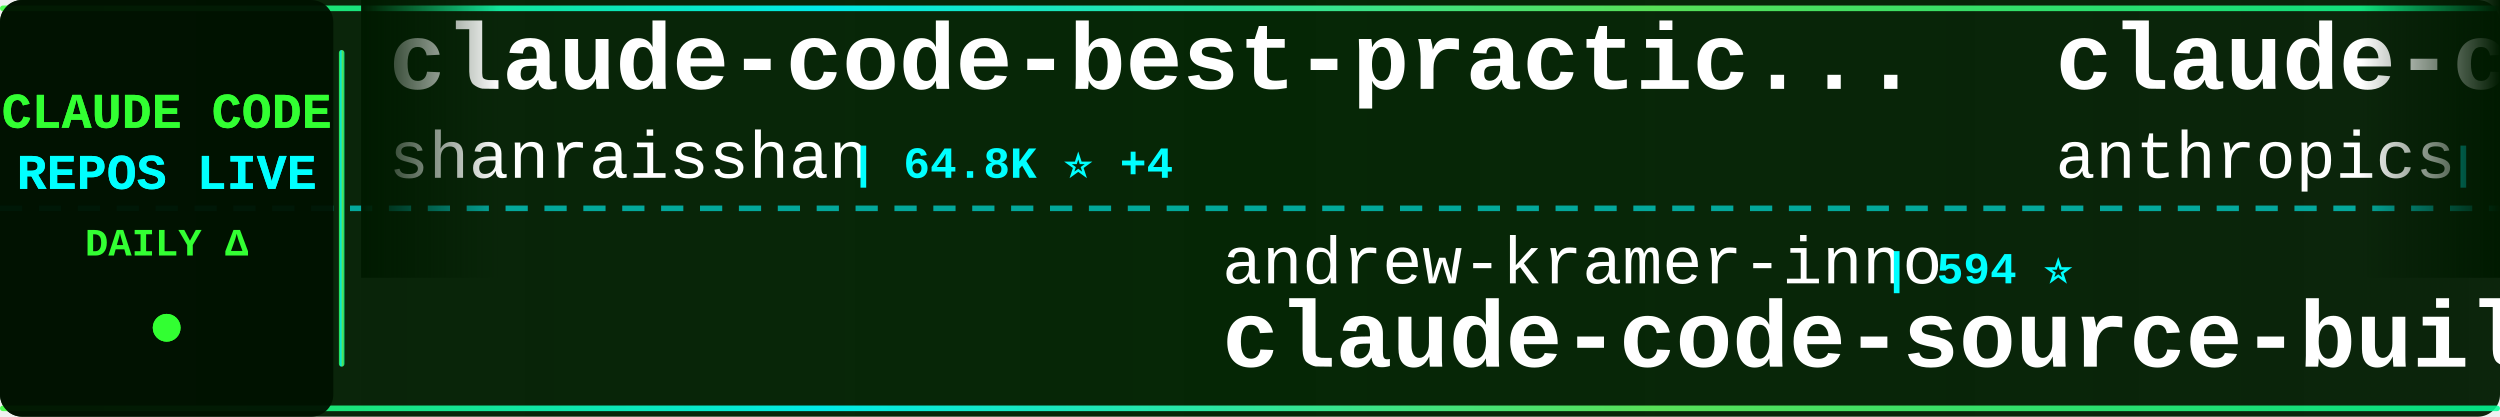
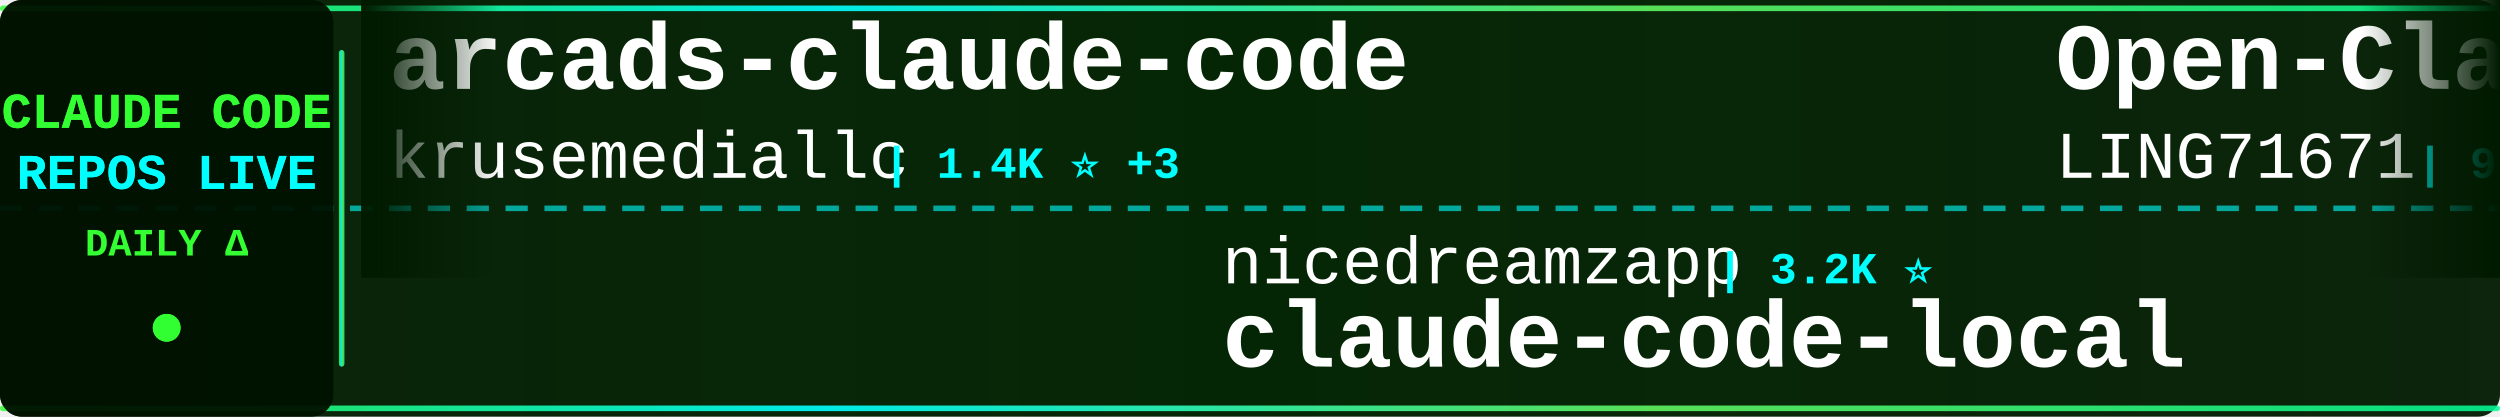
<svg xmlns="http://www.w3.org/2000/svg" width="900" height="150">
  <defs>
    <linearGradient id="tickerBg" x1="0%" y1="0%" x2="100%" y2="0%">
      <stop offset="0%" style="stop-color:#001a00;stop-opacity:0.95" />
      <stop offset="50%" style="stop-color:#002200;stop-opacity:0.98" />
      <stop offset="100%" style="stop-color:#001a00;stop-opacity:0.95" />
    </linearGradient>
    <linearGradient id="borderGrad" x1="0%" y1="0%" x2="100%" y2="0%">
      <stop offset="0%" style="stop-color:#33ff33;stop-opacity:0.85">
        <animate attributeName="stop-opacity" values="0.85;1;0.85" dur="2s" repeatCount="indefinite" />
      </stop>
      <stop offset="33%" style="stop-color:#00ffff;stop-opacity:0.9">
        <animate attributeName="stop-opacity" values="0.9;1;0.9" dur="2.2s" repeatCount="indefinite" />
      </stop>
      <stop offset="66%" style="stop-color:#66ff66;stop-opacity:0.85">
        <animate attributeName="stop-opacity" values="0.85;1;0.85" dur="1.8s" repeatCount="indefinite" />
      </stop>
      <stop offset="100%" style="stop-color:#00ff99;stop-opacity:0.85">
        <animate attributeName="stop-opacity" values="0.85;1;0.85" dur="2s" repeatCount="indefinite" />
      </stop>
    </linearGradient>
    <filter id="textGlow">
      <feGaussianBlur stdDeviation="0.1" result="coloredBlur" />
      <feMerge>
        <feMergeNode in="coloredBlur" />
        <feMergeNode in="SourceGraphic" />
      </feMerge>
    </filter>
    <filter id="metricGlow">
      <feGaussianBlur stdDeviation="0.2" result="coloredBlur" />
      <feMerge>
        <feMergeNode in="coloredBlur" />
        <feMergeNode in="SourceGraphic" />
      </feMerge>
    </filter>
    <linearGradient id="leftFade" x1="0%" y1="0%" x2="100%" y2="0%">
      <stop offset="0%" style="stop-color:#001a00;stop-opacity:1" />
      <stop offset="100%" style="stop-color:#001a00;stop-opacity:0" />
    </linearGradient>
    <linearGradient id="rightFade" x1="0%" y1="0%" x2="100%" y2="0%">
      <stop offset="0%" style="stop-color:#001a00;stop-opacity:0" />
      <stop offset="100%" style="stop-color:#001a00;stop-opacity:1" />
    </linearGradient>
  </defs>
  <rect width="900" height="150" fill="url(#tickerBg)" rx="8" />
  <rect x="0" y="2" width="900" height="2" fill="url(#borderGrad)" rx="1" />
  <rect x="0" y="146" width="900" height="2" fill="url(#borderGrad)" rx="1" />
  <line x1="0" y1="75" x2="900" y2="75" stroke="#00ffff" stroke-width="2" stroke-dasharray="8 6" opacity="0.6" />
  <rect x="0" y="0" width="120" height="150" fill="#001100" opacity="0.95" rx="8" />
  <text x="60" y="46" font-family="'Courier New', monospace" font-size="18" font-weight="bold" fill="#33ff33" text-anchor="middle" filter="url(#textGlow)">
    CLAUDE CODE
  </text>
  <text x="60" y="68" font-family="'Courier New', monospace" font-size="18" font-weight="bold" fill="#00ffff" text-anchor="middle" filter="url(#textGlow)">
    REPOS LIVE
  </text>
  <text x="60" y="92" font-family="'Courier New', monospace" font-size="14" font-weight="bold" fill="#33ff33" text-anchor="middle">
    DAILY Δ
  </text>
  <circle cx="60" cy="118" r="5" fill="#33ff33" filter="url(#metricGlow)">
    <animate attributeName="r" values="4;6;4" dur="1.5s" repeatCount="indefinite" />
    <animate attributeName="opacity" values="0.6;1;0.6" dur="1.5s" repeatCount="indefinite" />
  </circle>
  <rect x="122" y="18" width="2" height="114" fill="url(#borderGrad)" rx="1" />
  <clipPath id="tickerClip">
    <rect x="130" y="0" width="770" height="150" />
  </clipPath>
  <g clip-path="url(#tickerClip)">
    <g id="tickerItems">
      <animateTransform attributeName="transform" attributeType="XML" type="translate" from="0 0" to="-3000 0" dur="54s" repeatCount="indefinite" />
      <g transform="translate(0, 0)">
-         <text x="140" y="32" font-family="'Courier New', monospace" font-size="34" font-weight="bold" fill="#ffffff">claude-code-best-practic...</text>
-         <text x="140" y="64" font-family="'Courier New', monospace" font-size="24" font-weight="normal" fill="#ffffff" opacity="1.0">shanraisshan</text>
-         <text x="306" y="64" font-family="'Courier New', monospace" font-size="16" font-weight="bold" fill="#00ffff"> | 64.8K ⭐ +4</text>
+         <text x="140" y="32" font-family="'Courier New', monospace" font-size="34" font-weight="bold" fill="#ffffff">arcads-claude-code</text>
+         <text x="140" y="64" font-family="'Courier New', monospace" font-size="24" font-weight="normal" fill="#ffffff" opacity="1.0">krusemediallc</text>
+         <text x="318" y="64" font-family="'Courier New', monospace" font-size="16" font-weight="bold" fill="#00ffff"> | 1.4K ⭐ +3</text>
      </g>
      <g transform="translate(300, 0)">
-         <text x="140" y="102" font-family="'Courier New', monospace" font-size="24" font-weight="normal" fill="#ffffff" opacity="1.0">andrew-kramer-inno</text>
-         <text x="378" y="102" font-family="'Courier New', monospace" font-size="16" font-weight="bold" fill="#00ffff"> | 594 ⭐</text>
-         <text x="140" y="132" font-family="'Courier New', monospace" font-size="34" font-weight="bold" fill="#ffffff">claude-code-source-build</text>
+         <text x="140" y="102" font-family="'Courier New', monospace" font-size="24" font-weight="normal" fill="#ffffff" opacity="1.0">nicedreamzapp</text>
+         <text x="318" y="102" font-family="'Courier New', monospace" font-size="16" font-weight="bold" fill="#00ffff"> | 3.2K ⭐</text>
+         <text x="140" y="132" font-family="'Courier New', monospace" font-size="34" font-weight="bold" fill="#ffffff">claude-code-local</text>
      </g>
      <g transform="translate(600, 0)">
+         <text x="140" y="32" font-family="'Courier New', monospace" font-size="34" font-weight="bold" fill="#ffffff">Open-ClaudeCode</text>
+         <text x="140" y="64" font-family="'Courier New', monospace" font-size="24" font-weight="normal" fill="#ffffff" opacity="1.0">LING71671</text>
+         <text x="270" y="64" font-family="'Courier New', monospace" font-size="16" font-weight="bold" fill="#00ffff"> | 945 ⭐</text>
+       </g>
+       <g transform="translate(900, 0)">
+         <text x="140" y="102" font-family="'Courier New', monospace" font-size="24" font-weight="normal" fill="#ffffff" opacity="1.0">oboard</text>
+         <text x="234" y="102" font-family="'Courier New', monospace" font-size="16" font-weight="bold" fill="#00ffff"> | 3.3K ⭐</text>
+         <text x="140" y="132" font-family="'Courier New', monospace" font-size="34" font-weight="bold" fill="#ffffff">claude-code-rev</text>
+       </g>
+       <g transform="translate(1200, 0)">
+         <text x="140" y="32" font-family="'Courier New', monospace" font-size="34" font-weight="bold" fill="#ffffff">my-claude-code-setup</text>
+         <text x="140" y="64" font-family="'Courier New', monospace" font-size="24" font-weight="normal" fill="#ffffff" opacity="1.0">centminmod</text>
+         <text x="282" y="64" font-family="'Courier New', monospace" font-size="16" font-weight="bold" fill="#00ffff"> | 2.6K ⭐</text>
+       </g>
+       <g transform="translate(1500, 0)">
+         <text x="140" y="102" font-family="'Courier New', monospace" font-size="24" font-weight="normal" fill="#ffffff" opacity="1.0">kodu-ai</text>
+         <text x="246" y="102" font-family="'Courier New', monospace" font-size="16" font-weight="bold" fill="#00ffff"> | 5.2K ⭐</text>
+         <text x="140" y="132" font-family="'Courier New', monospace" font-size="34" font-weight="bold" fill="#ffffff">claude-coder</text>
+       </g>
+       <g transform="translate(1800, 0)">
        <text x="140" y="32" font-family="'Courier New', monospace" font-size="34" font-weight="bold" fill="#ffffff">claude-code-security-rev...</text>
        <text x="140" y="64" font-family="'Courier New', monospace" font-size="24" font-weight="normal" fill="#ffffff" opacity="1.0">anthropics</text>
-         <text x="282" y="64" font-family="'Courier New', monospace" font-size="16" font-weight="bold" fill="#00ffff"> | 6.0K ⭐ +9</text>
-       </g>
-       <g transform="translate(900, 0)">
-         <text x="140" y="102" font-family="'Courier New', monospace" font-size="24" font-weight="normal" fill="#ffffff" opacity="1.0">lorryjovens-hub</text>
-         <text x="342" y="102" font-family="'Courier New', monospace" font-size="16" font-weight="bold" fill="#00ffff"> | 1.7K ⭐</text>
-         <text x="140" y="132" font-family="'Courier New', monospace" font-size="34" font-weight="bold" fill="#ffffff">claude-code-rust</text>
-       </g>
-       <g transform="translate(1200, 0)">
-         <text x="140" y="32" font-family="'Courier New', monospace" font-size="34" font-weight="bold" fill="#ffffff">claude-code-templates</text>
-         <text x="140" y="64" font-family="'Courier New', monospace" font-size="24" font-weight="normal" fill="#ffffff" opacity="1.0">davila7</text>
-         <text x="246" y="64" font-family="'Courier New', monospace" font-size="16" font-weight="bold" fill="#00ffff"> | 30.3K ⭐ -1</text>
-       </g>
-       <g transform="translate(1500, 0)">
-         <text x="140" y="102" font-family="'Courier New', monospace" font-size="24" font-weight="normal" fill="#ffffff" opacity="1.0">WorldFlowAI</text>
-         <text x="294" y="102" font-family="'Courier New', monospace" font-size="16" font-weight="bold" fill="#00ffff"> | 1.5K ⭐ +12</text>
-         <text x="140" y="132" font-family="'Courier New', monospace" font-size="34" font-weight="bold" fill="#ffffff">everything-claude-code</text>
-       </g>
-       <g transform="translate(1800, 0)">
-         <text x="140" y="32" font-family="'Courier New', monospace" font-size="34" font-weight="bold" fill="#ffffff">awesome-claude-code</text>
-         <text x="140" y="64" font-family="'Courier New', monospace" font-size="24" font-weight="normal" fill="#ffffff" opacity="1.0">jqueryscript</text>
-         <text x="306" y="64" font-family="'Courier New', monospace" font-size="16" font-weight="bold" fill="#00ffff"> | 503 ⭐ +1</text>
+         <text x="282" y="64" font-family="'Courier New', monospace" font-size="16" font-weight="bold" fill="#00ffff"> | 6.0K ⭐ +7</text>
      </g>
      <g transform="translate(2100, 0)">
-         <text x="140" y="102" font-family="'Courier New', monospace" font-size="24" font-weight="normal" fill="#ffffff" opacity="1.0">chauncygu</text>
-         <text x="270" y="102" font-family="'Courier New', monospace" font-size="16" font-weight="bold" fill="#00ffff"> | 2.8K ⭐</text>
-         <text x="140" y="132" font-family="'Courier New', monospace" font-size="34" font-weight="bold" fill="#ffffff">collection-claude-code-s...</text>
+         <text x="140" y="102" font-family="'Courier New', monospace" font-size="24" font-weight="normal" fill="#ffffff" opacity="1.0">Yeachan-Heo</text>
+         <text x="294" y="102" font-family="'Courier New', monospace" font-size="16" font-weight="bold" fill="#00ffff"> | 38.7K ⭐ +2</text>
+         <text x="140" y="132" font-family="'Courier New', monospace" font-size="34" font-weight="bold" fill="#ffffff">oh-my-claudecode</text>
      </g>
      <g transform="translate(2400, 0)">
-         <text x="140" y="32" font-family="'Courier New', monospace" font-size="34" font-weight="bold" fill="#ffffff">system_prompts_leaks</text>
-         <text x="140" y="64" font-family="'Courier New', monospace" font-size="24" font-weight="normal" fill="#ffffff" opacity="1.0">asgeirtj</text>
-         <text x="258" y="64" font-family="'Courier New', monospace" font-size="16" font-weight="bold" fill="#00ffff"> | 63.3K ⭐ +9</text>
+         <text x="140" y="32" font-family="'Courier New', monospace" font-size="34" font-weight="bold" fill="#ffffff">ECC</text>
+         <text x="140" y="64" font-family="'Courier New', monospace" font-size="24" font-weight="normal" fill="#ffffff" opacity="1.0">affaan-m</text>
+         <text x="258" y="64" font-family="'Courier New', monospace" font-size="16" font-weight="bold" fill="#00ffff"> | 241.7K ⭐ +60</text>
      </g>
      <g transform="translate(2700, 0)">
-         <text x="140" y="102" font-family="'Courier New', monospace" font-size="24" font-weight="normal" fill="#ffffff" opacity="1.0">pedrohcgs</text>
-         <text x="270" y="102" font-family="'Courier New', monospace" font-size="16" font-weight="bold" fill="#00ffff"> | 1.5K ⭐</text>
-         <text x="140" y="132" font-family="'Courier New', monospace" font-size="34" font-weight="bold" fill="#ffffff">claude-code-my-workflow</text>
+         <text x="140" y="102" font-family="'Courier New', monospace" font-size="24" font-weight="normal" fill="#ffffff" opacity="1.0">1rgs</text>
+         <text x="210" y="102" font-family="'Courier New', monospace" font-size="16" font-weight="bold" fill="#00ffff"> | 3.7K ⭐</text>
+         <text x="140" y="132" font-family="'Courier New', monospace" font-size="34" font-weight="bold" fill="#ffffff">claude-code-proxy</text>
      </g>
      <g transform="translate(3000, 0)">
-         <text x="140" y="32" font-family="'Courier New', monospace" font-size="34" font-weight="bold" fill="#ffffff">claude-code-best-practic...</text>
-         <text x="140" y="64" font-family="'Courier New', monospace" font-size="24" font-weight="normal" fill="#ffffff" opacity="1.0">shanraisshan</text>
-         <text x="306" y="64" font-family="'Courier New', monospace" font-size="16" font-weight="bold" fill="#00ffff"> | 64.8K ⭐ +4</text>
+         <text x="140" y="32" font-family="'Courier New', monospace" font-size="34" font-weight="bold" fill="#ffffff">arcads-claude-code</text>
+         <text x="140" y="64" font-family="'Courier New', monospace" font-size="24" font-weight="normal" fill="#ffffff" opacity="1.0">krusemediallc</text>
+         <text x="318" y="64" font-family="'Courier New', monospace" font-size="16" font-weight="bold" fill="#00ffff"> | 1.4K ⭐ +3</text>
      </g>
      <g transform="translate(3300, 0)">
-         <text x="140" y="102" font-family="'Courier New', monospace" font-size="24" font-weight="normal" fill="#ffffff" opacity="1.0">andrew-kramer-inno</text>
-         <text x="378" y="102" font-family="'Courier New', monospace" font-size="16" font-weight="bold" fill="#00ffff"> | 594 ⭐</text>
-         <text x="140" y="132" font-family="'Courier New', monospace" font-size="34" font-weight="bold" fill="#ffffff">claude-code-source-build</text>
+         <text x="140" y="102" font-family="'Courier New', monospace" font-size="24" font-weight="normal" fill="#ffffff" opacity="1.0">nicedreamzapp</text>
+         <text x="318" y="102" font-family="'Courier New', monospace" font-size="16" font-weight="bold" fill="#00ffff"> | 3.2K ⭐</text>
+         <text x="140" y="132" font-family="'Courier New', monospace" font-size="34" font-weight="bold" fill="#ffffff">claude-code-local</text>
      </g>
      <g transform="translate(3600, 0)">
-         <text x="140" y="32" font-family="'Courier New', monospace" font-size="34" font-weight="bold" fill="#ffffff">claude-code-security-rev...</text>
-         <text x="140" y="64" font-family="'Courier New', monospace" font-size="24" font-weight="normal" fill="#ffffff" opacity="1.0">anthropics</text>
-         <text x="282" y="64" font-family="'Courier New', monospace" font-size="16" font-weight="bold" fill="#00ffff"> | 6.0K ⭐ +9</text>
+         <text x="140" y="32" font-family="'Courier New', monospace" font-size="34" font-weight="bold" fill="#ffffff">Open-ClaudeCode</text>
+         <text x="140" y="64" font-family="'Courier New', monospace" font-size="24" font-weight="normal" fill="#ffffff" opacity="1.0">LING71671</text>
+         <text x="270" y="64" font-family="'Courier New', monospace" font-size="16" font-weight="bold" fill="#00ffff"> | 945 ⭐</text>
      </g>
      <g transform="translate(3900, 0)">
-         <text x="140" y="102" font-family="'Courier New', monospace" font-size="24" font-weight="normal" fill="#ffffff" opacity="1.0">lorryjovens-hub</text>
-         <text x="342" y="102" font-family="'Courier New', monospace" font-size="16" font-weight="bold" fill="#00ffff"> | 1.7K ⭐</text>
-         <text x="140" y="132" font-family="'Courier New', monospace" font-size="34" font-weight="bold" fill="#ffffff">claude-code-rust</text>
+         <text x="140" y="102" font-family="'Courier New', monospace" font-size="24" font-weight="normal" fill="#ffffff" opacity="1.0">oboard</text>
+         <text x="234" y="102" font-family="'Courier New', monospace" font-size="16" font-weight="bold" fill="#00ffff"> | 3.3K ⭐</text>
+         <text x="140" y="132" font-family="'Courier New', monospace" font-size="34" font-weight="bold" fill="#ffffff">claude-code-rev</text>
      </g>
    </g>
  </g>
  <rect x="130" y="0" width="50" height="100" fill="url(#leftFade)" />
  <rect x="850" y="0" width="50" height="100" fill="url(#rightFade)" />
</svg>
